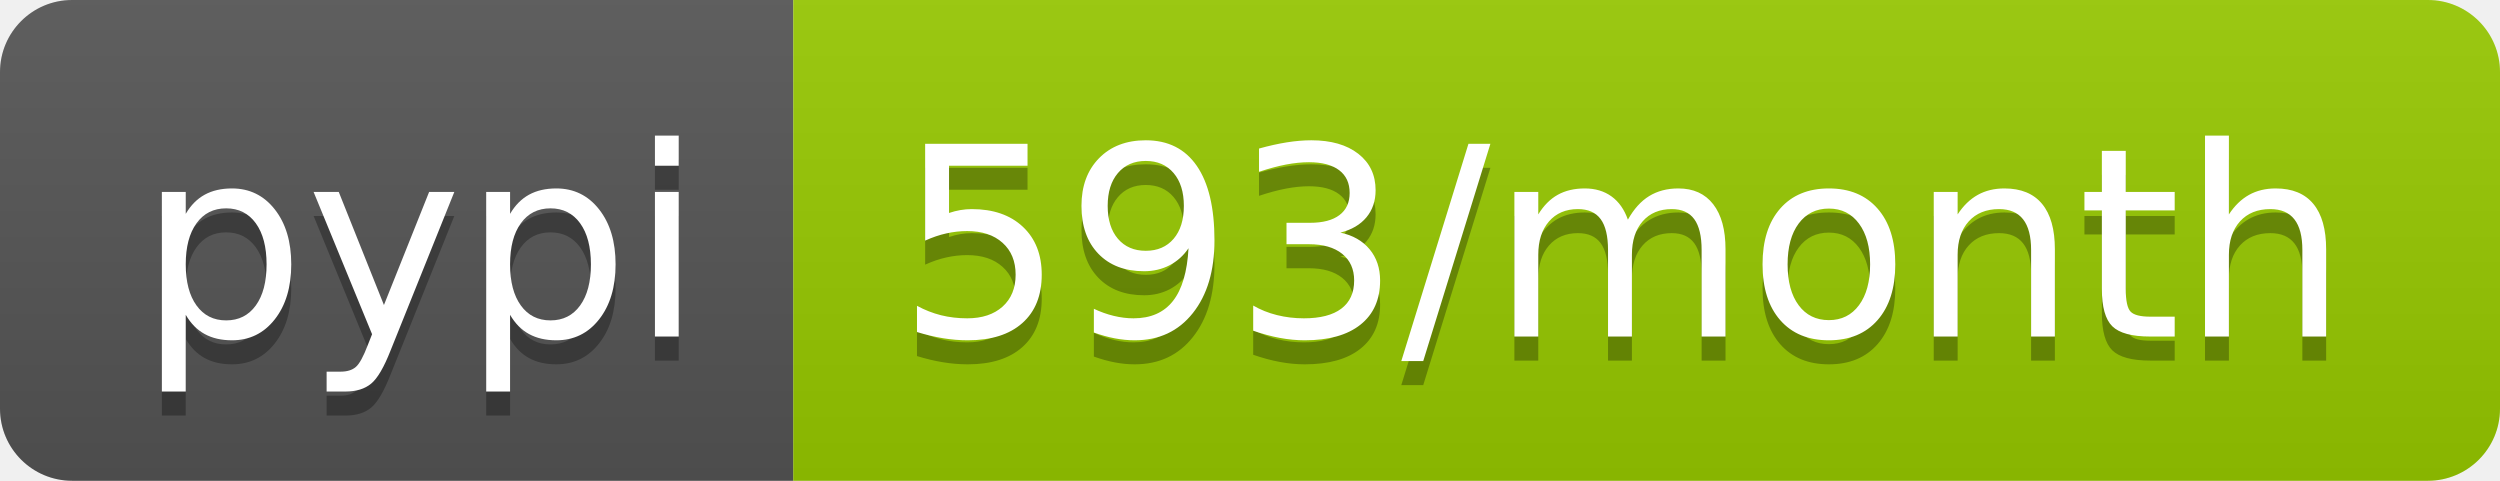
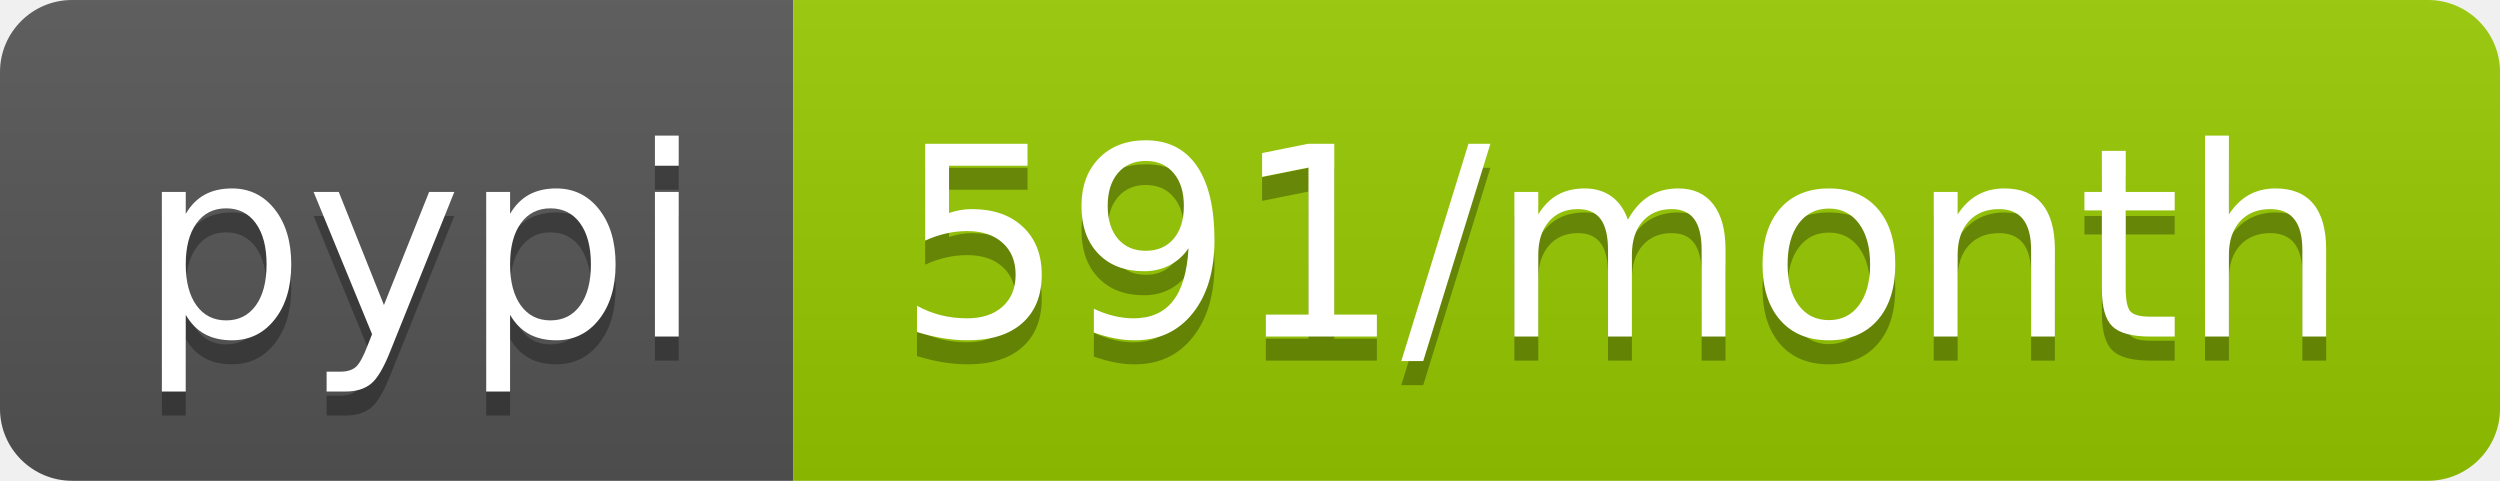
<svg xmlns="http://www.w3.org/2000/svg" width="104" height="20">
  <linearGradient id="b" x2="0" y2="100%">
    <stop offset="0" stop-color="#bbb" stop-opacity=".1" />
    <stop offset="1" stop-opacity=".1" />
  </linearGradient>
  <clipPath id="a">
    <rect width="104" height="20" rx="3" fill="#fff" />
  </clipPath>
  <g clip-path="url(#a)">
    <path fill="#555" d="M0 0h33v20H0z" />
    <path fill="#97ca00" d="M33 0h71v20H33z" />
    <path fill="url(#b)" d="M0 0h104v20H0z" />
  </g>
  <g fill="#fff" text-anchor="middle" font-family="DejaVu Sans,Verdana,Geneva,sans-serif" font-size="110">
    <text x="175" y="150" fill="#010101" fill-opacity=".3" transform="scale(.1)" textLength="230">pypi</text>
    <text x="175" y="140" transform="scale(.1)" textLength="230">pypi</text>
-     <text x="675" y="150" fill="#010101" fill-opacity=".3" transform="scale(.1)" textLength="610">593/month</text>
-     <text x="675" y="140" transform="scale(.1)" textLength="610">593/month</text>
+     <text x="675" y="150" fill="#010101" fill-opacity=".3" transform="scale(.1)" textLength="610">591/month</text>
+     <text x="675" y="140" transform="scale(.1)" textLength="610">591/month</text>
  </g>
</svg>
